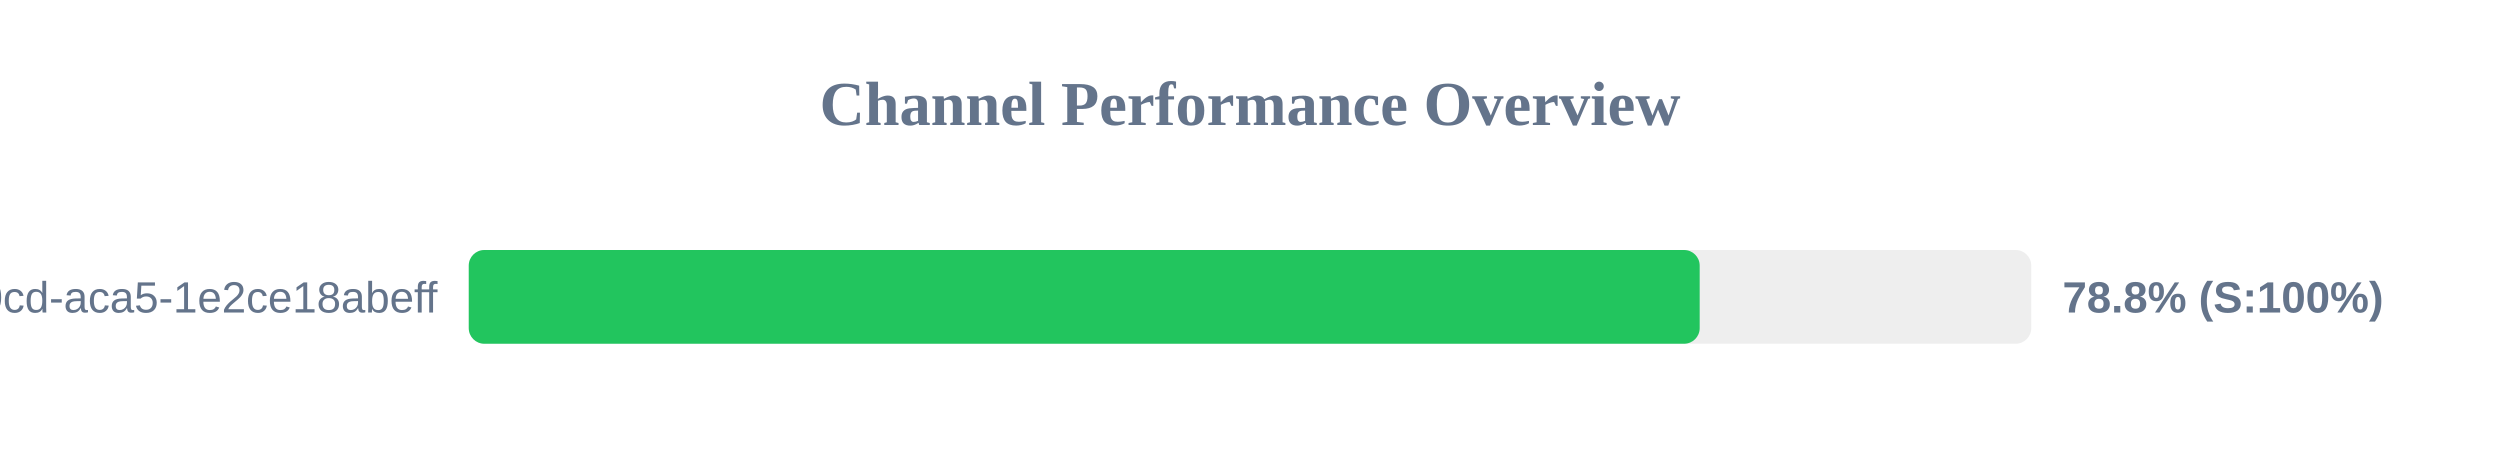
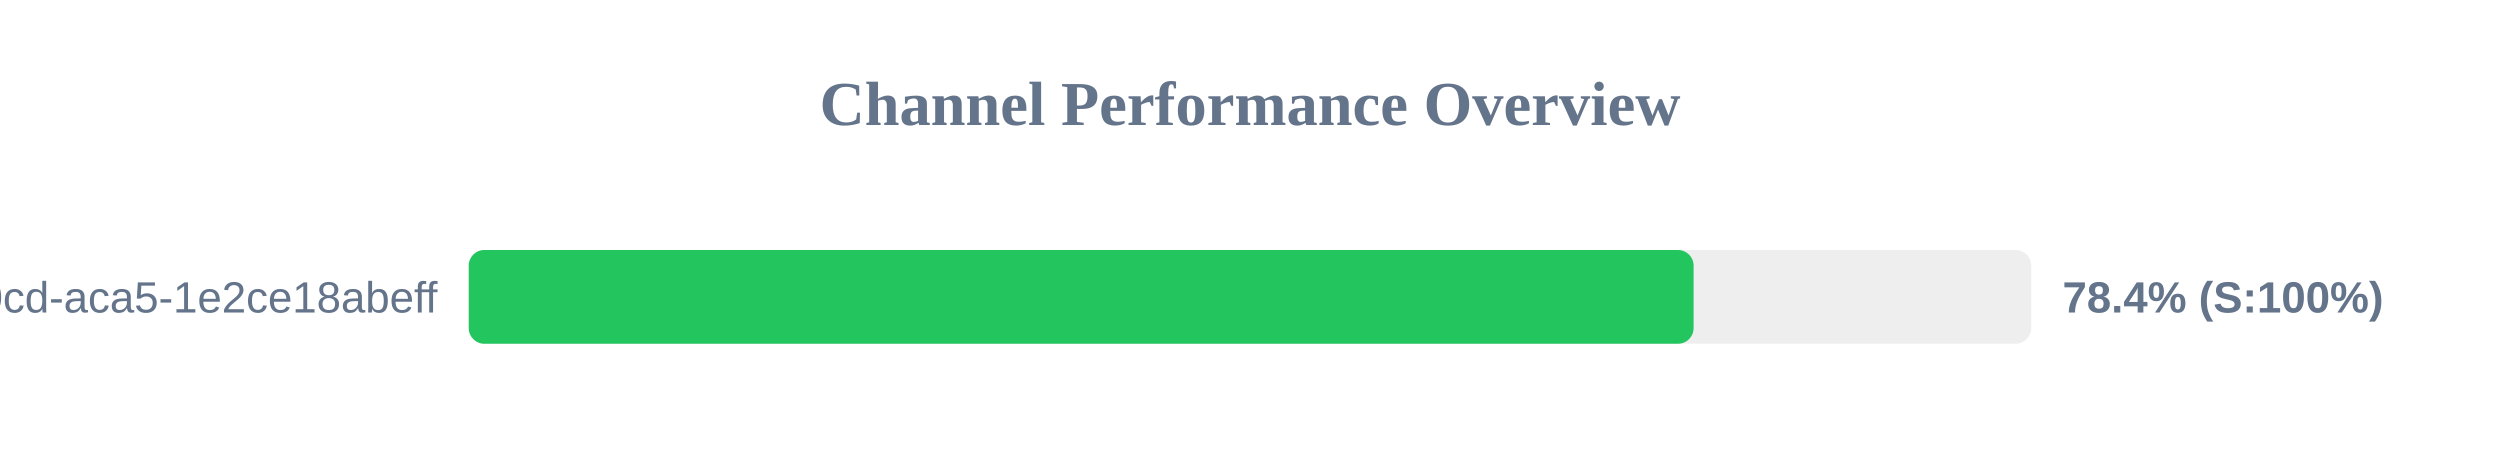
<svg xmlns="http://www.w3.org/2000/svg" width="800" height="150" version="1.1">
  <style>
        .row { font: 14px Arial; fill: #64748b; }
        .score { font: bold 14px Arial; fill: #64748b; }
    </style>
  <text x="400" y="40" text-anchor="middle" font-size="20px" font-weight="bold" fill="#64748b">Channel Performance Overview</text>
  <rect x="150" y="80" width="500" height="30" fill="#eee" rx="5" />
-   <rect x="150" y="80" width="393.9" height="30" fill="#22c55e" rx="5" />
+   <rect x="150" y="80" width="391.95" height="30" fill="#22c55e" rx="5" />
  <text x="140" y="100" text-anchor="end" class="row">?uuid=ebbeef45-0fd8-40cd-aca5-1e2ce18abeff</text>
-   <text x="660" y="100" text-anchor="start" class="score">78.8% (S:100%)</text>
+   <text x="660" y="100" text-anchor="start" class="score">78.4% (S:100%)</text>
</svg>
